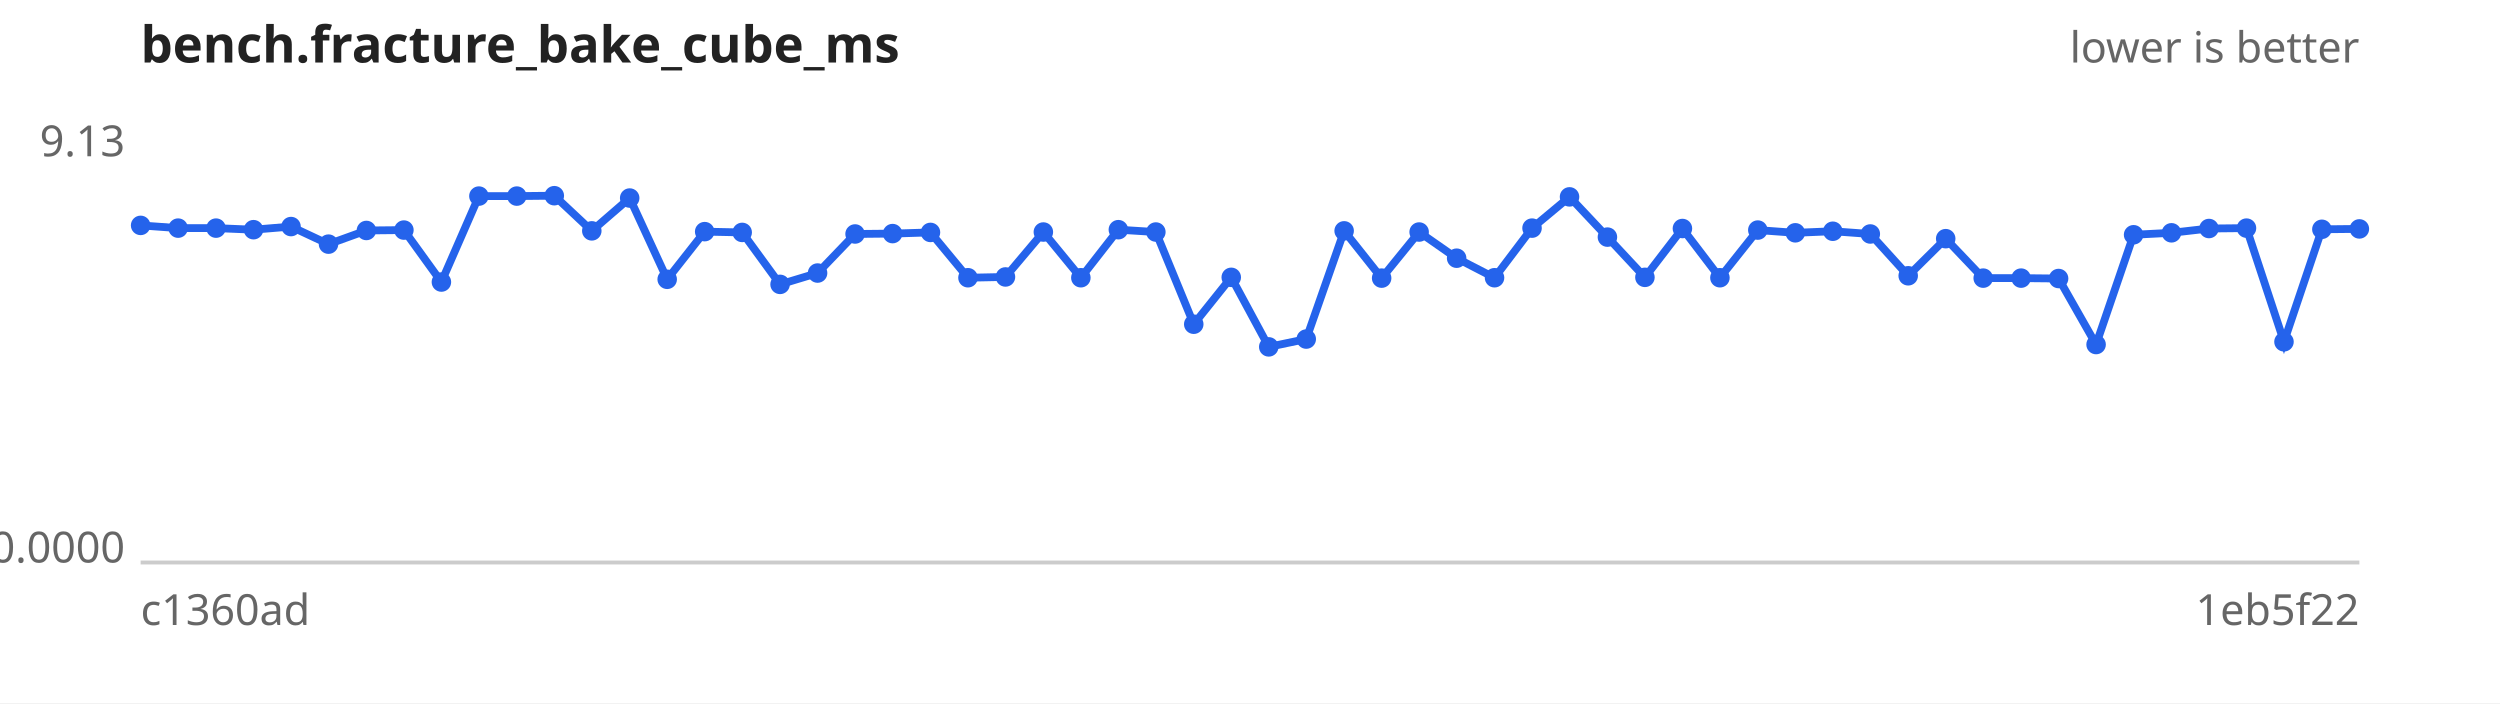
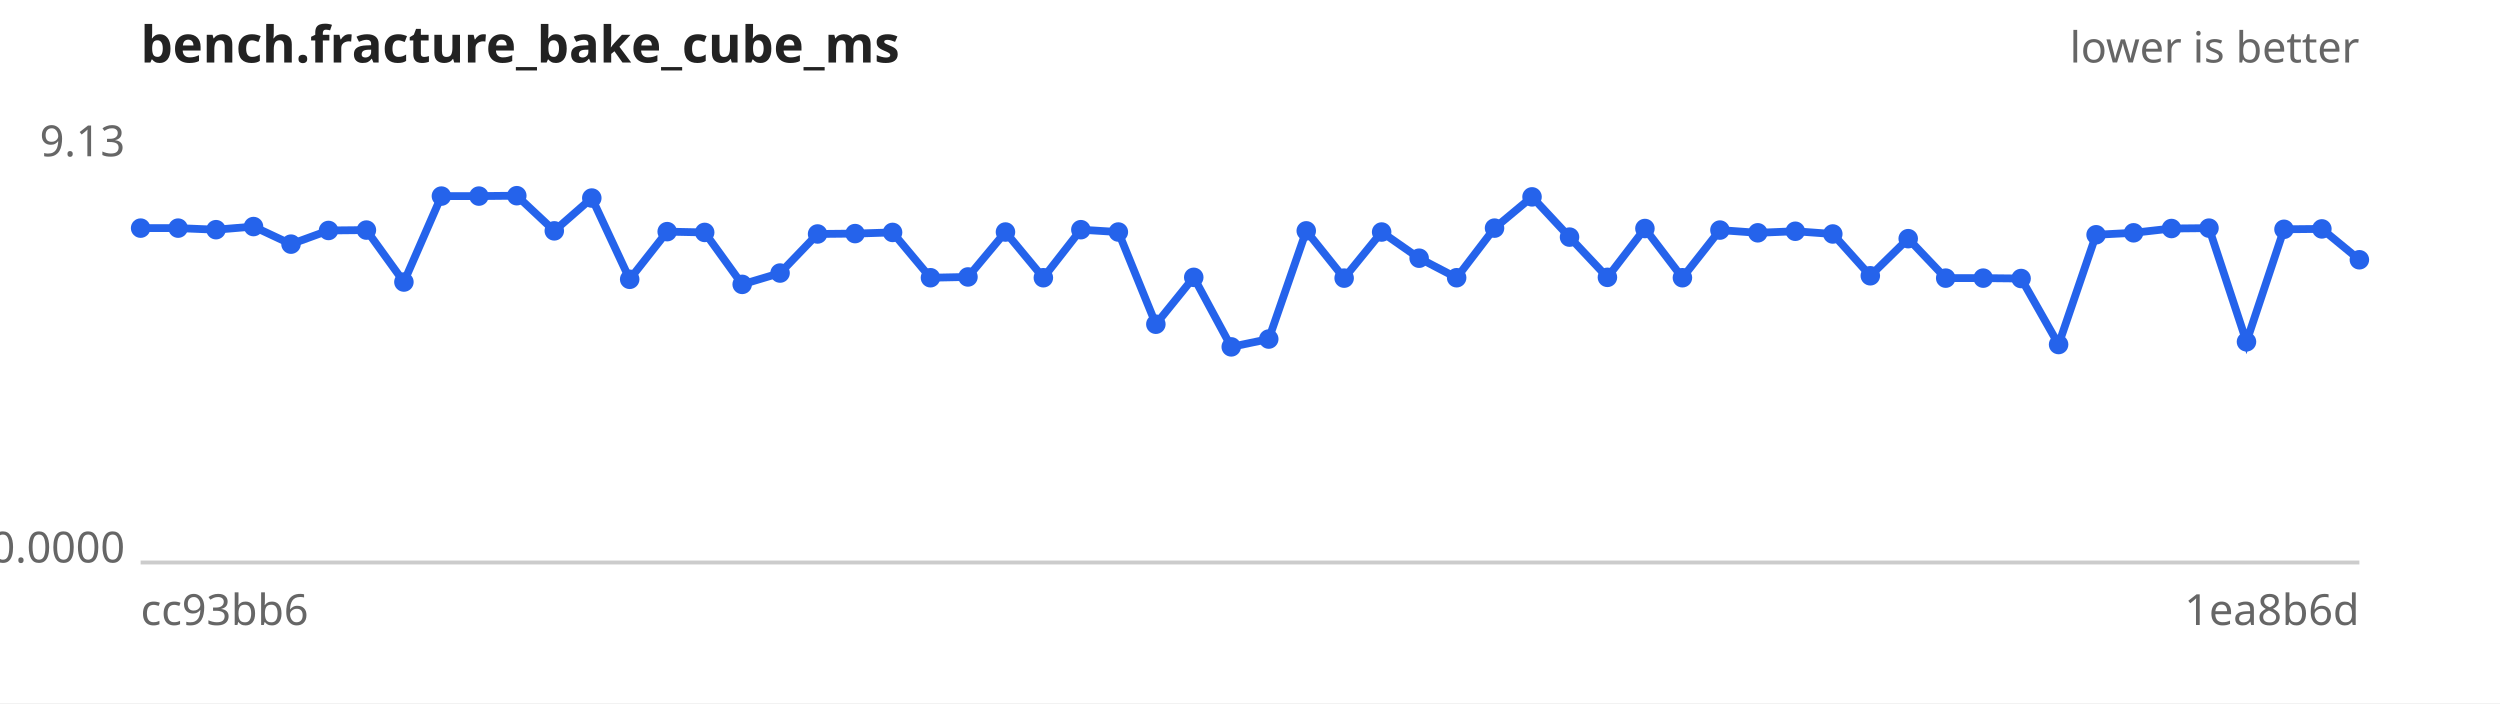
<svg xmlns="http://www.w3.org/2000/svg" width="640" height="180" viewBox="0 0 640 180" font-family="sans-serif" font-size="11">
  <rect width="640" height="180" fill="#ffffff" />
  <text x="36" y="16" font-size="13" font-weight="bold" fill="#222">bench.fracture_bake_cube_ms</text>
  <text x="604" y="16" text-anchor="end" fill="#666">lower is better</text>
  <line x1="36" y1="144" x2="604" y2="144" stroke="#ccc" />
  <text x="32" y="40.0" text-anchor="end" fill="#666">9.13</text>
  <text x="32" y="144.0" text-anchor="end" fill="#666">0.0000</text>
-   <text x="36" y="160" fill="#666">c1360ad</text>
-   <text x="604" y="160" text-anchor="end" fill="#666">1eb5f22</text>
-   <path d="M36.0,57.7 L45.6,58.4 L55.3,58.4 L64.9,58.8 L74.5,58.0 L84.1,62.5 L93.8,59.0 L103.4,58.9 L113.0,72.2 L122.6,50.2 L132.3,50.2 L141.9,50.1 L151.5,59.1 L161.2,50.7 L170.8,71.5 L180.4,59.3 L190.0,59.5 L199.7,72.8 L209.3,69.9 L218.9,59.9 L228.5,59.8 L238.2,59.5 L247.8,71.1 L257.4,70.9 L267.1,59.4 L276.7,71.1 L286.3,58.8 L295.9,59.4 L305.6,83.0 L315.2,71.0 L324.8,88.8 L334.4,86.8 L344.1,59.1 L353.7,71.2 L363.3,59.4 L372.9,66.1 L382.6,71.1 L392.2,58.4 L401.8,50.4 L411.5,60.7 L421.1,71.0 L430.7,58.5 L440.3,71.1 L450.0,58.9 L459.6,59.6 L469.2,59.2 L478.8,59.9 L488.5,70.6 L498.1,61.1 L507.7,71.2 L517.4,71.2 L527.0,71.3 L536.6,88.2 L546.2,60.1 L555.9,59.6 L565.5,58.5 L575.1,58.4 L584.7,87.5 L594.4,58.7 L604.0,58.6" fill="none" stroke="#2563eb" stroke-width="2" />
+   <text x="36" y="160" fill="#666">cc93bb6</text>
+   <text x="604" y="160" text-anchor="end" fill="#666">1ea8b6d</text>
+   <path d="M36.0,58.4 L45.6,58.4 L55.3,58.8 L64.9,58.0 L74.5,62.5 L84.1,59.0 L93.8,58.9 L103.4,72.2 L113.0,50.2 L122.6,50.2 L132.3,50.1 L141.9,59.1 L151.5,50.7 L161.2,71.5 L170.8,59.3 L180.4,59.5 L190.0,72.8 L199.7,69.9 L209.3,59.9 L218.9,59.8 L228.5,59.5 L238.2,71.1 L247.8,70.9 L257.4,59.4 L267.1,71.1 L276.7,58.8 L286.3,59.4 L295.9,83.0 L305.6,71.0 L315.2,88.8 L324.8,86.8 L334.4,59.1 L344.1,71.2 L353.7,59.4 L363.3,66.1 L372.9,71.1 L382.6,58.4 L392.2,50.4 L401.8,60.7 L411.5,71.0 L421.1,58.5 L430.7,71.1 L440.3,58.9 L450.0,59.6 L459.6,59.2 L469.2,59.9 L478.8,70.6 L488.5,61.1 L498.1,71.2 L507.7,71.2 L517.4,71.3 L527.0,88.2 L536.6,60.1 L546.2,59.6 L555.9,58.5 L565.5,58.4 L575.1,87.5 L584.7,58.7 L594.4,58.6 L604.0,66.5" fill="none" stroke="#2563eb" stroke-width="2" />
  <g fill="#2563eb">
-     <circle cx="36.0" cy="57.7" r="2.5" />
+     <circle cx="36.0" cy="58.4" r="2.5" />
    <circle cx="45.6" cy="58.4" r="2.5" />
-     <circle cx="55.3" cy="58.4" r="2.5" />
-     <circle cx="64.9" cy="58.8" r="2.5" />
-     <circle cx="74.5" cy="58.0" r="2.5" />
-     <circle cx="84.1" cy="62.5" r="2.5" />
-     <circle cx="93.8" cy="59.0" r="2.5" />
-     <circle cx="103.4" cy="58.9" r="2.5" />
-     <circle cx="113.0" cy="72.2" r="2.5" />
+     <circle cx="55.3" cy="58.8" r="2.5" />
+     <circle cx="64.9" cy="58.0" r="2.5" />
+     <circle cx="74.5" cy="62.5" r="2.5" />
+     <circle cx="84.1" cy="59.0" r="2.5" />
+     <circle cx="93.8" cy="58.9" r="2.5" />
+     <circle cx="103.4" cy="72.2" r="2.5" />
+     <circle cx="113.0" cy="50.2" r="2.5" />
    <circle cx="122.6" cy="50.2" r="2.5" />
-     <circle cx="132.3" cy="50.2" r="2.5" />
-     <circle cx="141.9" cy="50.1" r="2.5" />
-     <circle cx="151.5" cy="59.1" r="2.5" />
-     <circle cx="161.2" cy="50.7" r="2.5" />
-     <circle cx="170.8" cy="71.5" r="2.5" />
-     <circle cx="180.4" cy="59.3" r="2.5" />
-     <circle cx="190.0" cy="59.5" r="2.5" />
-     <circle cx="199.7" cy="72.8" r="2.5" />
-     <circle cx="209.3" cy="69.9" r="2.5" />
-     <circle cx="218.9" cy="59.9" r="2.5" />
-     <circle cx="228.5" cy="59.8" r="2.5" />
-     <circle cx="238.2" cy="59.5" r="2.5" />
-     <circle cx="247.8" cy="71.1" r="2.5" />
-     <circle cx="257.4" cy="70.9" r="2.5" />
-     <circle cx="267.1" cy="59.4" r="2.5" />
-     <circle cx="276.7" cy="71.1" r="2.5" />
-     <circle cx="286.3" cy="58.8" r="2.5" />
-     <circle cx="295.9" cy="59.4" r="2.5" />
-     <circle cx="305.6" cy="83.0" r="2.5" />
-     <circle cx="315.2" cy="71.0" r="2.5" />
-     <circle cx="324.8" cy="88.8" r="2.5" />
-     <circle cx="334.4" cy="86.8" r="2.5" />
-     <circle cx="344.1" cy="59.1" r="2.5" />
-     <circle cx="353.7" cy="71.2" r="2.5" />
-     <circle cx="363.3" cy="59.4" r="2.5" />
-     <circle cx="372.9" cy="66.1" r="2.5" />
-     <circle cx="382.6" cy="71.1" r="2.5" />
-     <circle cx="392.2" cy="58.4" r="2.5" />
-     <circle cx="401.8" cy="50.4" r="2.5" />
-     <circle cx="411.5" cy="60.7" r="2.5" />
-     <circle cx="421.1" cy="71.0" r="2.5" />
-     <circle cx="430.7" cy="58.5" r="2.5" />
-     <circle cx="440.3" cy="71.1" r="2.5" />
-     <circle cx="450.0" cy="58.9" r="2.5" />
-     <circle cx="459.6" cy="59.6" r="2.5" />
-     <circle cx="469.2" cy="59.2" r="2.5" />
-     <circle cx="478.8" cy="59.9" r="2.5" />
-     <circle cx="488.5" cy="70.6" r="2.5" />
-     <circle cx="498.1" cy="61.1" r="2.5" />
+     <circle cx="132.3" cy="50.1" r="2.5" />
+     <circle cx="141.9" cy="59.1" r="2.5" />
+     <circle cx="151.5" cy="50.7" r="2.5" />
+     <circle cx="161.2" cy="71.5" r="2.5" />
+     <circle cx="170.8" cy="59.3" r="2.5" />
+     <circle cx="180.4" cy="59.5" r="2.5" />
+     <circle cx="190.0" cy="72.8" r="2.5" />
+     <circle cx="199.7" cy="69.9" r="2.5" />
+     <circle cx="209.3" cy="59.9" r="2.5" />
+     <circle cx="218.9" cy="59.8" r="2.5" />
+     <circle cx="228.5" cy="59.5" r="2.5" />
+     <circle cx="238.2" cy="71.1" r="2.5" />
+     <circle cx="247.8" cy="70.9" r="2.5" />
+     <circle cx="257.4" cy="59.4" r="2.5" />
+     <circle cx="267.1" cy="71.1" r="2.5" />
+     <circle cx="276.7" cy="58.8" r="2.5" />
+     <circle cx="286.3" cy="59.4" r="2.5" />
+     <circle cx="295.9" cy="83.0" r="2.5" />
+     <circle cx="305.6" cy="71.0" r="2.5" />
+     <circle cx="315.2" cy="88.8" r="2.5" />
+     <circle cx="324.8" cy="86.8" r="2.5" />
+     <circle cx="334.4" cy="59.1" r="2.5" />
+     <circle cx="344.1" cy="71.2" r="2.5" />
+     <circle cx="353.7" cy="59.4" r="2.5" />
+     <circle cx="363.3" cy="66.1" r="2.5" />
+     <circle cx="372.9" cy="71.1" r="2.5" />
+     <circle cx="382.6" cy="58.4" r="2.5" />
+     <circle cx="392.2" cy="50.4" r="2.5" />
+     <circle cx="401.8" cy="60.7" r="2.5" />
+     <circle cx="411.5" cy="71.0" r="2.5" />
+     <circle cx="421.1" cy="58.5" r="2.5" />
+     <circle cx="430.7" cy="71.1" r="2.5" />
+     <circle cx="440.3" cy="58.9" r="2.5" />
+     <circle cx="450.0" cy="59.6" r="2.5" />
+     <circle cx="459.6" cy="59.2" r="2.5" />
+     <circle cx="469.2" cy="59.9" r="2.5" />
+     <circle cx="478.8" cy="70.6" r="2.5" />
+     <circle cx="488.5" cy="61.1" r="2.5" />
+     <circle cx="498.1" cy="71.2" r="2.5" />
    <circle cx="507.7" cy="71.2" r="2.5" />
-     <circle cx="517.4" cy="71.2" r="2.5" />
-     <circle cx="527.0" cy="71.3" r="2.5" />
-     <circle cx="536.6" cy="88.2" r="2.5" />
-     <circle cx="546.2" cy="60.1" r="2.5" />
-     <circle cx="555.9" cy="59.6" r="2.5" />
-     <circle cx="565.5" cy="58.5" r="2.5" />
-     <circle cx="575.1" cy="58.4" r="2.5" />
-     <circle cx="584.7" cy="87.5" r="2.5" />
-     <circle cx="594.4" cy="58.7" r="2.5" />
-     <circle cx="604.0" cy="58.6" r="2.5" />
+     <circle cx="517.4" cy="71.3" r="2.5" />
+     <circle cx="527.0" cy="88.2" r="2.5" />
+     <circle cx="536.6" cy="60.1" r="2.5" />
+     <circle cx="546.2" cy="59.6" r="2.5" />
+     <circle cx="555.9" cy="58.5" r="2.5" />
+     <circle cx="565.5" cy="58.4" r="2.5" />
+     <circle cx="575.1" cy="87.5" r="2.5" />
+     <circle cx="584.7" cy="58.7" r="2.5" />
+     <circle cx="594.4" cy="58.6" r="2.5" />
+     <circle cx="604.0" cy="66.5" r="2.5" />
  </g>
</svg>
